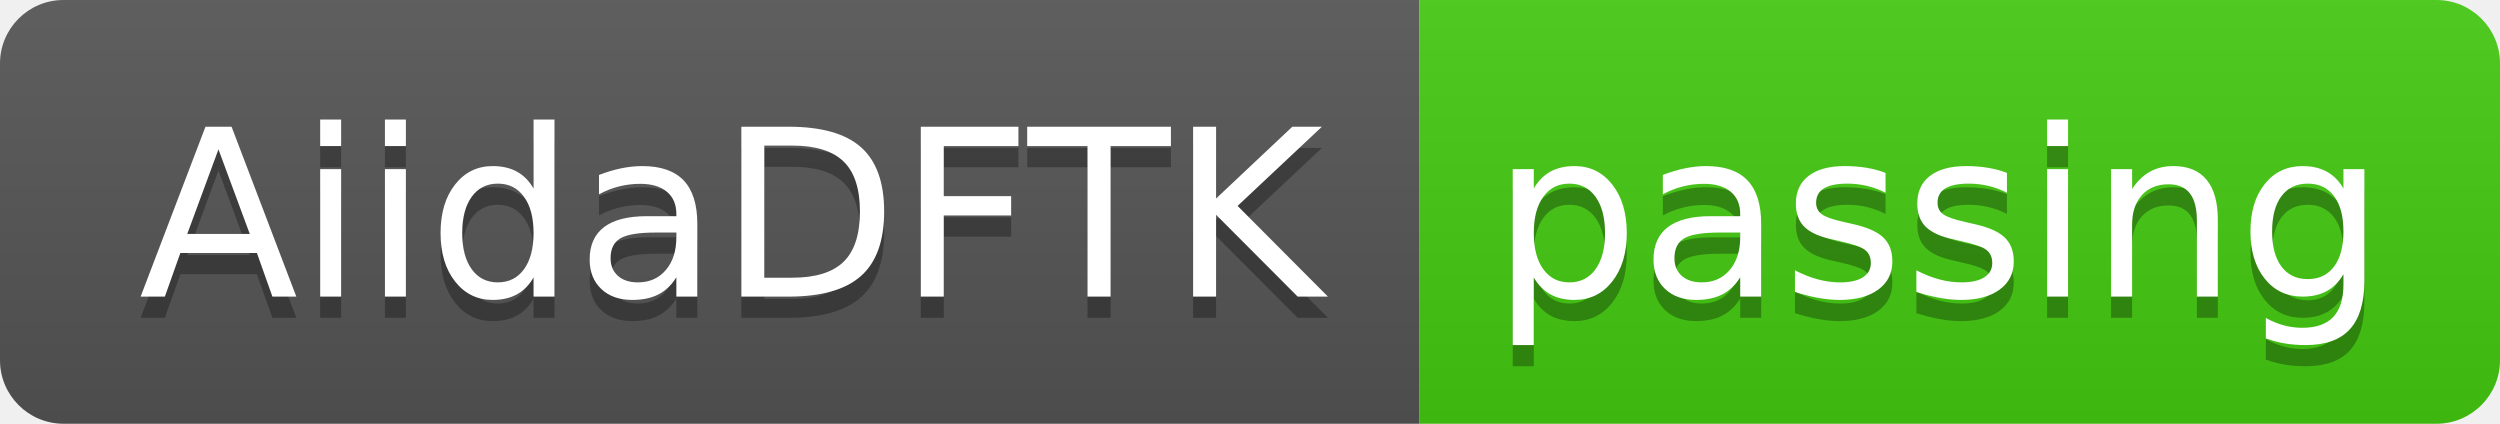
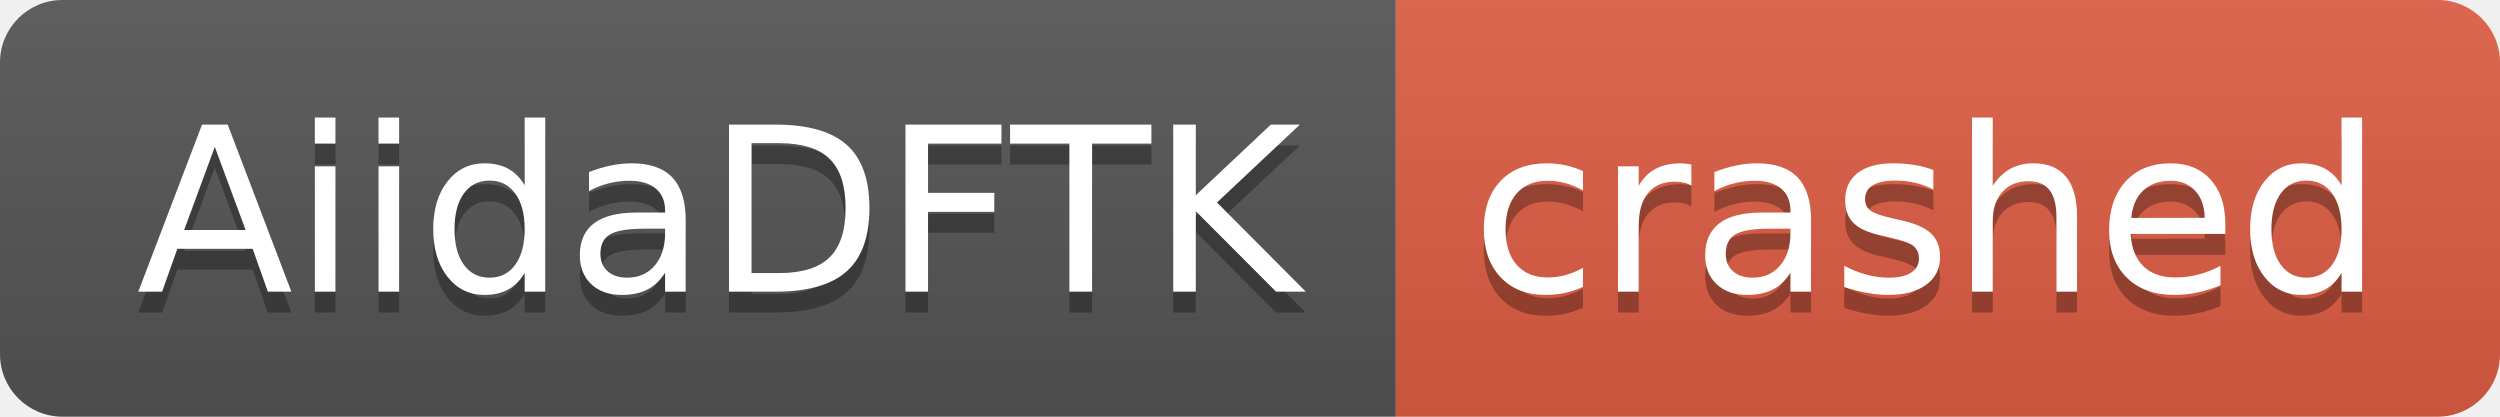
- <svg xmlns="http://www.w3.org/2000/svg" width="118" height="20" role="img" aria-label="AiidaDFTK: passing">
+ <svg xmlns="http://www.w3.org/2000/svg" width="120" height="20" role="img" aria-label="AiidaDFTK: crashed">
  <linearGradient id="s" x2="0" y2="100%">
    <stop offset="0" stop-color="#bbb" stop-opacity=".1" />
    <stop offset="1" stop-opacity=".1" />
  </linearGradient>
  <clipPath id="r">
-     <rect width="118" height="20" rx="3" fill="#fff" />
+     <rect width="120" height="20" rx="3" fill="#fff" />
  </clipPath>
  <g clip-path="url(#r)">
    <rect width="67" height="20" fill="#555" />
-     <rect x="67" width="51" height="20" fill="#4c1" />
-     <rect width="118" height="20" fill="url(#s)" />
+     <rect x="67" width="53" height="20" fill="#e05d44" />
+     <rect width="120" height="20" fill="url(#s)" />
  </g>
  <g fill="#fff" text-anchor="middle" font-family="Verdana,Geneva,DejaVu Sans,sans-serif" text-rendering="geometricPrecision" font-size="110">
    <text aria-hidden="true" x="345" y="150" fill="#010101" fill-opacity=".3" transform="scale(.1)" textLength="570">AiidaDFTK</text>
    <text x="345" y="140" transform="scale(.1)" fill="#fff" textLength="570">AiidaDFTK</text>
-     <text aria-hidden="true" x="915" y="150" fill="#010101" fill-opacity=".3" transform="scale(.1)" textLength="410">passing</text>
-     <text x="915" y="140" transform="scale(.1)" fill="#fff" textLength="410">passing</text>
+     <text aria-hidden="true" x="925" y="150" fill="#010101" fill-opacity=".3" transform="scale(.1)" textLength="430">crashed</text>
+     <text x="925" y="140" transform="scale(.1)" fill="#fff" textLength="430">crashed</text>
  </g>
</svg>
